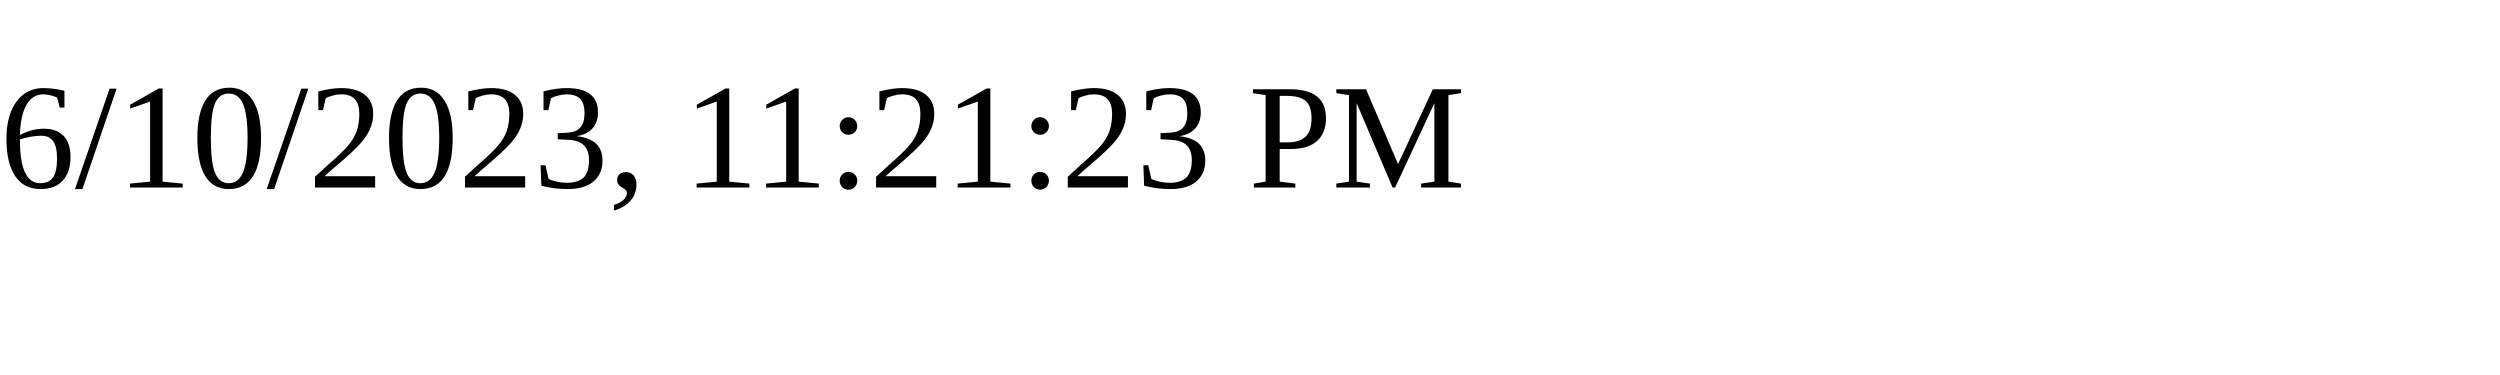
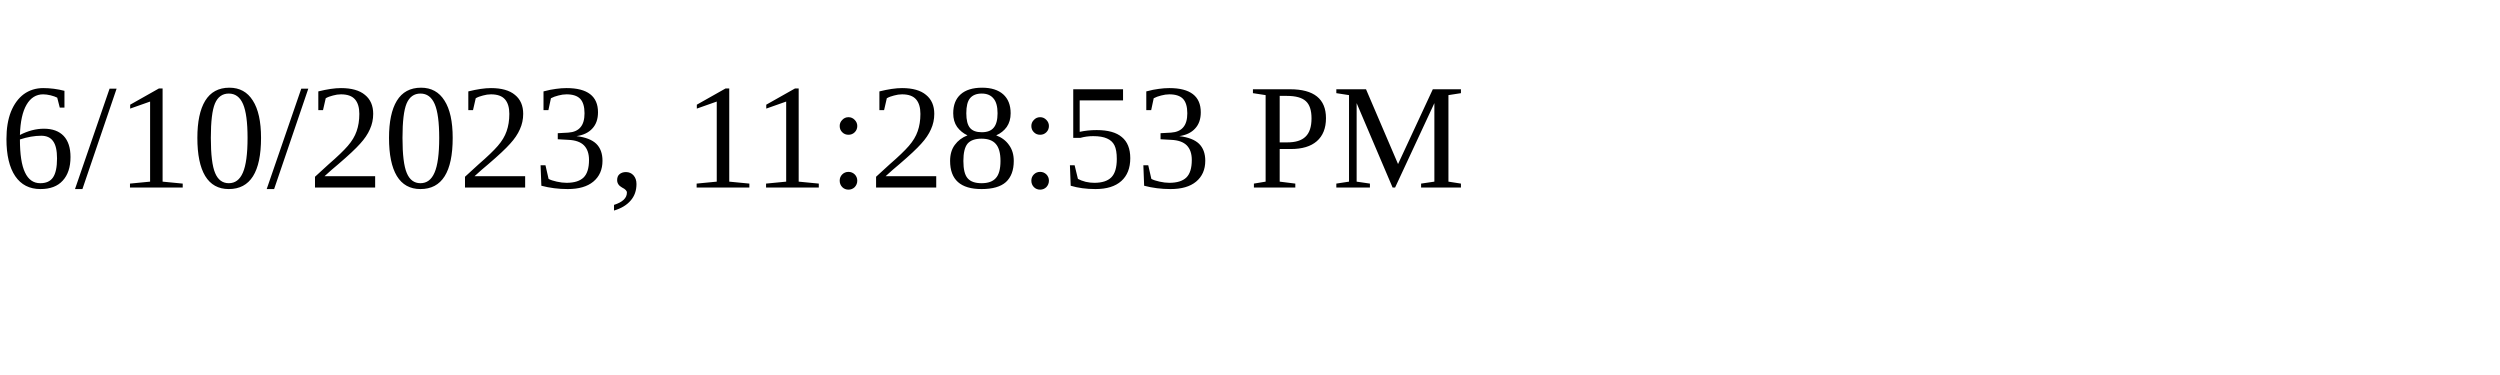
<svg xmlns="http://www.w3.org/2000/svg" height="30" width="200">
-   <text x="0" y="15">6/10/2023, 11:21:23 PM</text>
+   <text x="0" y="15">6/10/2023, 11:28:53 PM</text>
</svg>
